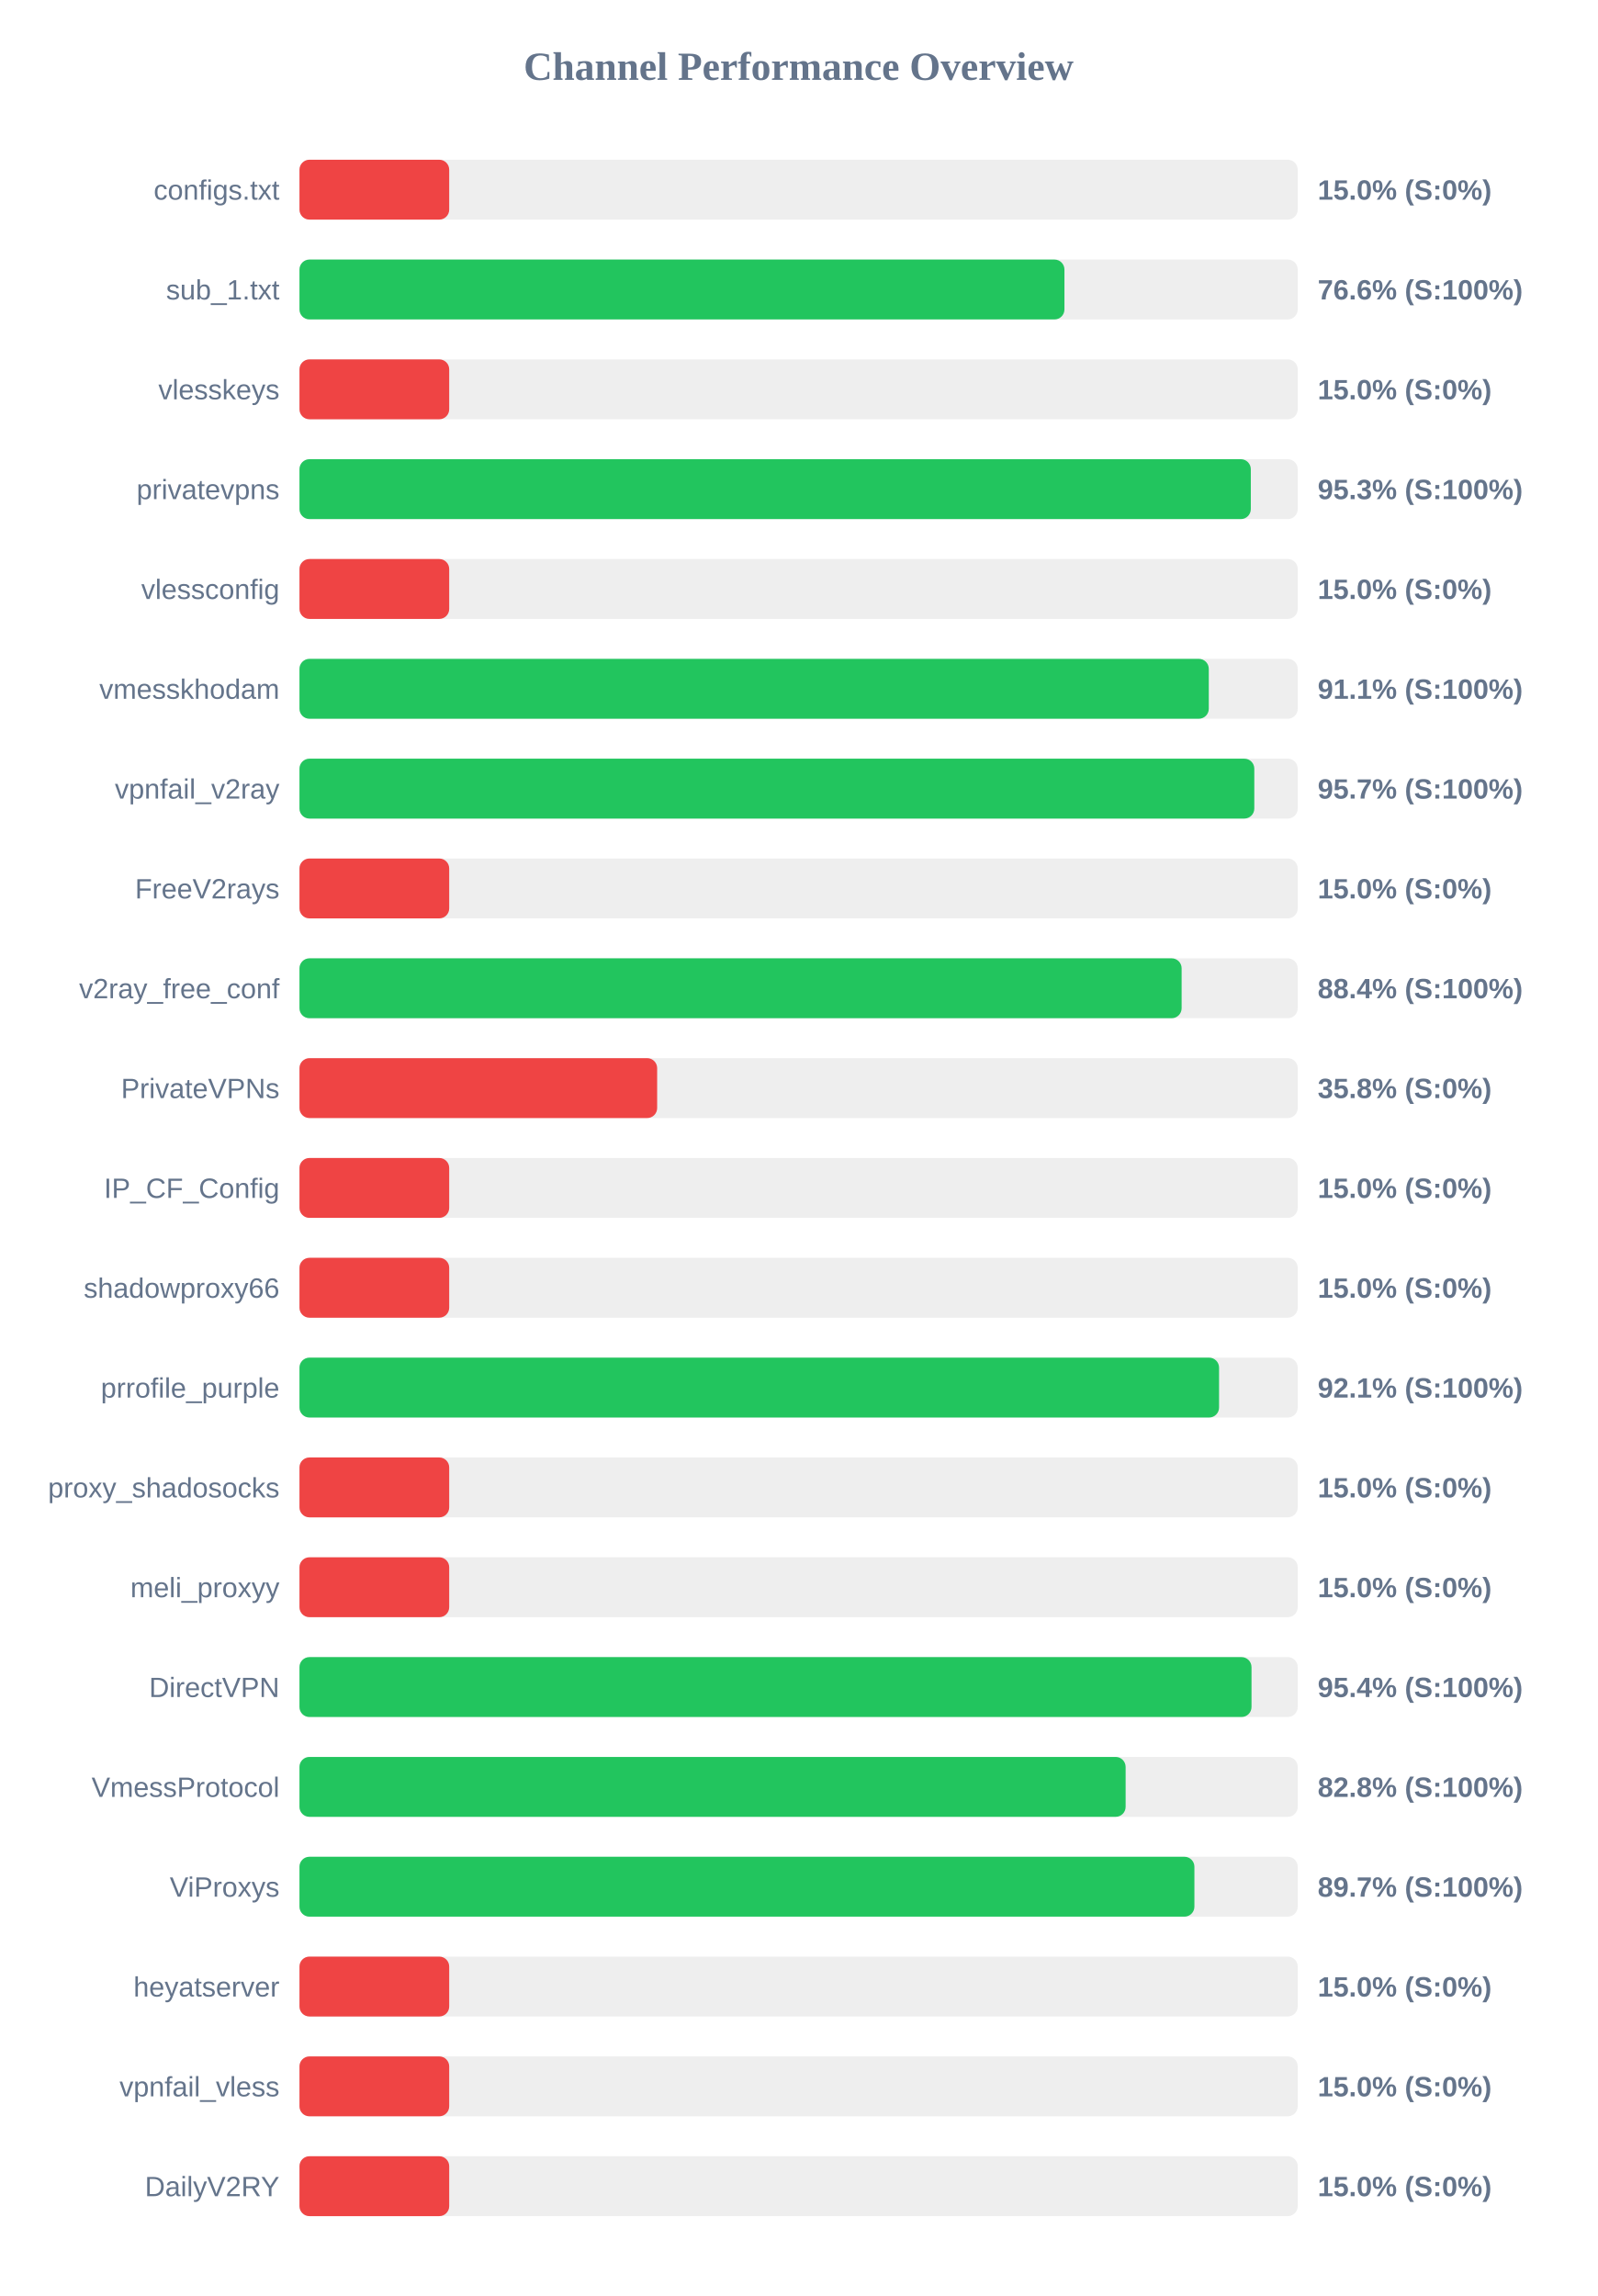
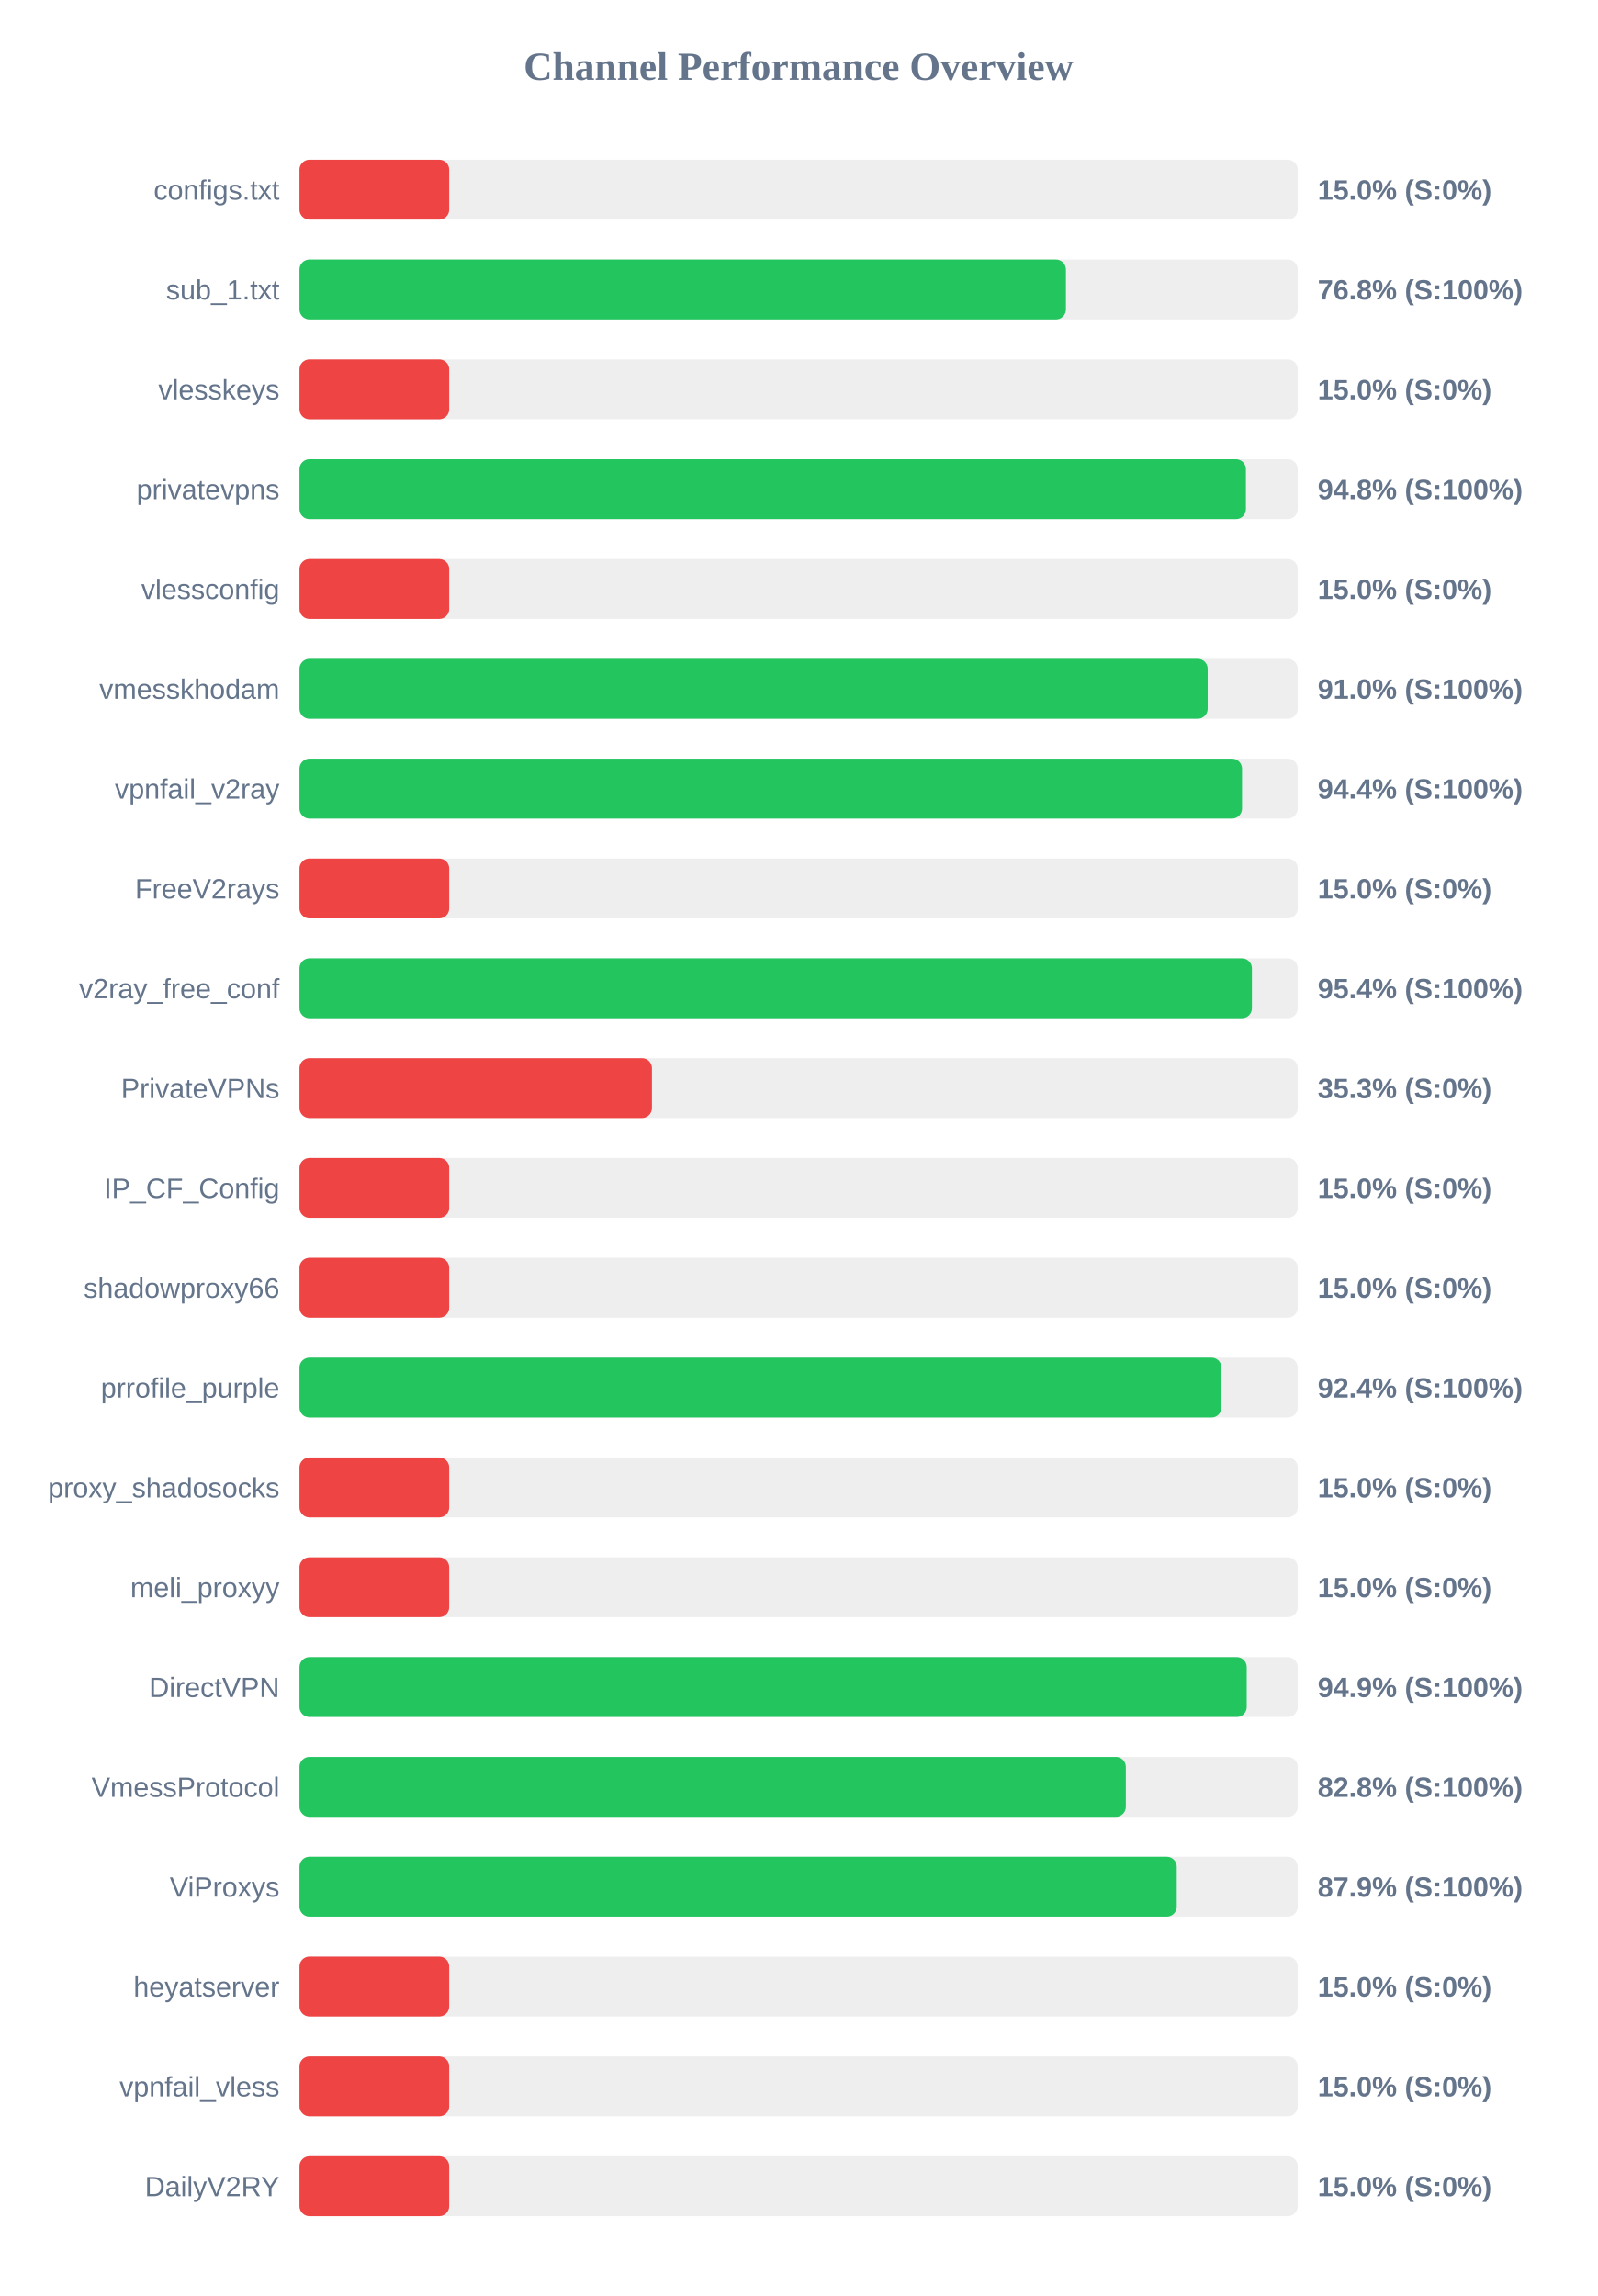
<svg xmlns="http://www.w3.org/2000/svg" width="800" height="1150" version="1.1">
  <style>
        .row { font: 14px Arial; fill: #64748b; }
        .score { font: bold 14px Arial; fill: #64748b; }
    </style>
  <text x="400" y="40" text-anchor="middle" font-size="20px" font-weight="bold" fill="#64748b">Channel Performance Overview</text>
  <rect x="150" y="80" width="500" height="30" fill="#eee" rx="5" />
  <rect x="150" y="80" width="75.0" height="30" fill="#ef4444" rx="5" />
  <text x="140" y="100" text-anchor="end" class="row">configs.txt</text>
  <text x="660" y="100" text-anchor="start" class="score">15.0% (S:0%)</text>
  <rect x="150" y="130" width="500" height="30" fill="#eee" rx="5" />
-   <rect x="150" y="130" width="383.15" height="30" fill="#22c55e" rx="5" />
+   <rect x="150" y="130" width="383.9" height="30" fill="#22c55e" rx="5" />
  <text x="140" y="150" text-anchor="end" class="row">sub_1.txt</text>
-   <text x="660" y="150" text-anchor="start" class="score">76.6% (S:100%)</text>
+   <text x="660" y="150" text-anchor="start" class="score">76.8% (S:100%)</text>
  <rect x="150" y="180" width="500" height="30" fill="#eee" rx="5" />
  <rect x="150" y="180" width="75.0" height="30" fill="#ef4444" rx="5" />
  <text x="140" y="200" text-anchor="end" class="row">vlesskeys</text>
  <text x="660" y="200" text-anchor="start" class="score">15.0% (S:0%)</text>
  <rect x="150" y="230" width="500" height="30" fill="#eee" rx="5" />
-   <rect x="150" y="230" width="476.5" height="30" fill="#22c55e" rx="5" />
+   <rect x="150" y="230" width="474.05" height="30" fill="#22c55e" rx="5" />
  <text x="140" y="250" text-anchor="end" class="row">privatevpns</text>
-   <text x="660" y="250" text-anchor="start" class="score">95.3% (S:100%)</text>
+   <text x="660" y="250" text-anchor="start" class="score">94.8% (S:100%)</text>
  <rect x="150" y="280" width="500" height="30" fill="#eee" rx="5" />
  <rect x="150" y="280" width="75.0" height="30" fill="#ef4444" rx="5" />
  <text x="140" y="300" text-anchor="end" class="row">vlessconfig</text>
  <text x="660" y="300" text-anchor="start" class="score">15.0% (S:0%)</text>
  <rect x="150" y="330" width="500" height="30" fill="#eee" rx="5" />
-   <rect x="150" y="330" width="455.45" height="30" fill="#22c55e" rx="5" />
+   <rect x="150" y="330" width="454.9" height="30" fill="#22c55e" rx="5" />
  <text x="140" y="350" text-anchor="end" class="row">vmesskhodam</text>
-   <text x="660" y="350" text-anchor="start" class="score">91.1% (S:100%)</text>
+   <text x="660" y="350" text-anchor="start" class="score">91.0% (S:100%)</text>
  <rect x="150" y="380" width="500" height="30" fill="#eee" rx="5" />
-   <rect x="150" y="380" width="478.25" height="30" fill="#22c55e" rx="5" />
+   <rect x="150" y="380" width="472.1" height="30" fill="#22c55e" rx="5" />
  <text x="140" y="400" text-anchor="end" class="row">vpnfail_v2ray</text>
-   <text x="660" y="400" text-anchor="start" class="score">95.7% (S:100%)</text>
+   <text x="660" y="400" text-anchor="start" class="score">94.4% (S:100%)</text>
  <rect x="150" y="430" width="500" height="30" fill="#eee" rx="5" />
  <rect x="150" y="430" width="75.0" height="30" fill="#ef4444" rx="5" />
  <text x="140" y="450" text-anchor="end" class="row">FreeV2rays</text>
  <text x="660" y="450" text-anchor="start" class="score">15.0% (S:0%)</text>
  <rect x="150" y="480" width="500" height="30" fill="#eee" rx="5" />
-   <rect x="150" y="480" width="441.85" height="30" fill="#22c55e" rx="5" />
+   <rect x="150" y="480" width="477.05" height="30" fill="#22c55e" rx="5" />
  <text x="140" y="500" text-anchor="end" class="row">v2ray_free_conf</text>
-   <text x="660" y="500" text-anchor="start" class="score">88.4% (S:100%)</text>
+   <text x="660" y="500" text-anchor="start" class="score">95.4% (S:100%)</text>
  <rect x="150" y="530" width="500" height="30" fill="#eee" rx="5" />
-   <rect x="150" y="530" width="179.15" height="30" fill="#ef4444" rx="5" />
+   <rect x="150" y="530" width="176.55" height="30" fill="#ef4444" rx="5" />
  <text x="140" y="550" text-anchor="end" class="row">PrivateVPNs</text>
-   <text x="660" y="550" text-anchor="start" class="score">35.8% (S:0%)</text>
+   <text x="660" y="550" text-anchor="start" class="score">35.3% (S:0%)</text>
  <rect x="150" y="580" width="500" height="30" fill="#eee" rx="5" />
  <rect x="150" y="580" width="75.0" height="30" fill="#ef4444" rx="5" />
  <text x="140" y="600" text-anchor="end" class="row">IP_CF_Config</text>
  <text x="660" y="600" text-anchor="start" class="score">15.0% (S:0%)</text>
  <rect x="150" y="630" width="500" height="30" fill="#eee" rx="5" />
  <rect x="150" y="630" width="75.0" height="30" fill="#ef4444" rx="5" />
  <text x="140" y="650" text-anchor="end" class="row">shadowproxy66</text>
  <text x="660" y="650" text-anchor="start" class="score">15.0% (S:0%)</text>
  <rect x="150" y="680" width="500" height="30" fill="#eee" rx="5" />
-   <rect x="150" y="680" width="460.6" height="30" fill="#22c55e" rx="5" />
+   <rect x="150" y="680" width="461.8" height="30" fill="#22c55e" rx="5" />
  <text x="140" y="700" text-anchor="end" class="row">prrofile_purple</text>
-   <text x="660" y="700" text-anchor="start" class="score">92.1% (S:100%)</text>
+   <text x="660" y="700" text-anchor="start" class="score">92.4% (S:100%)</text>
  <rect x="150" y="730" width="500" height="30" fill="#eee" rx="5" />
  <rect x="150" y="730" width="75.0" height="30" fill="#ef4444" rx="5" />
  <text x="140" y="750" text-anchor="end" class="row">proxy_shadosocks</text>
  <text x="660" y="750" text-anchor="start" class="score">15.0% (S:0%)</text>
  <rect x="150" y="780" width="500" height="30" fill="#eee" rx="5" />
  <rect x="150" y="780" width="75.0" height="30" fill="#ef4444" rx="5" />
  <text x="140" y="800" text-anchor="end" class="row">meli_proxyy</text>
  <text x="660" y="800" text-anchor="start" class="score">15.0% (S:0%)</text>
  <rect x="150" y="830" width="500" height="30" fill="#eee" rx="5" />
-   <rect x="150" y="830" width="476.85" height="30" fill="#22c55e" rx="5" />
+   <rect x="150" y="830" width="474.45" height="30" fill="#22c55e" rx="5" />
  <text x="140" y="850" text-anchor="end" class="row">DirectVPN</text>
-   <text x="660" y="850" text-anchor="start" class="score">95.4% (S:100%)</text>
+   <text x="660" y="850" text-anchor="start" class="score">94.9% (S:100%)</text>
  <rect x="150" y="880" width="500" height="30" fill="#eee" rx="5" />
-   <rect x="150" y="880" width="413.8" height="30" fill="#22c55e" rx="5" />
+   <rect x="150" y="880" width="413.9" height="30" fill="#22c55e" rx="5" />
  <text x="140" y="900" text-anchor="end" class="row">VmessProtocol</text>
  <text x="660" y="900" text-anchor="start" class="score">82.8% (S:100%)</text>
  <rect x="150" y="930" width="500" height="30" fill="#eee" rx="5" />
-   <rect x="150" y="930" width="448.25" height="30" fill="#22c55e" rx="5" />
+   <rect x="150" y="930" width="439.4" height="30" fill="#22c55e" rx="5" />
  <text x="140" y="950" text-anchor="end" class="row">ViProxys</text>
-   <text x="660" y="950" text-anchor="start" class="score">89.7% (S:100%)</text>
+   <text x="660" y="950" text-anchor="start" class="score">87.9% (S:100%)</text>
  <rect x="150" y="980" width="500" height="30" fill="#eee" rx="5" />
  <rect x="150" y="980" width="75.0" height="30" fill="#ef4444" rx="5" />
  <text x="140" y="1000" text-anchor="end" class="row">heyatserver</text>
  <text x="660" y="1000" text-anchor="start" class="score">15.0% (S:0%)</text>
  <rect x="150" y="1030" width="500" height="30" fill="#eee" rx="5" />
  <rect x="150" y="1030" width="75.0" height="30" fill="#ef4444" rx="5" />
  <text x="140" y="1050" text-anchor="end" class="row">vpnfail_vless</text>
  <text x="660" y="1050" text-anchor="start" class="score">15.0% (S:0%)</text>
  <rect x="150" y="1080" width="500" height="30" fill="#eee" rx="5" />
  <rect x="150" y="1080" width="75.0" height="30" fill="#ef4444" rx="5" />
  <text x="140" y="1100" text-anchor="end" class="row">DailyV2RY</text>
  <text x="660" y="1100" text-anchor="start" class="score">15.0% (S:0%)</text>
</svg>
